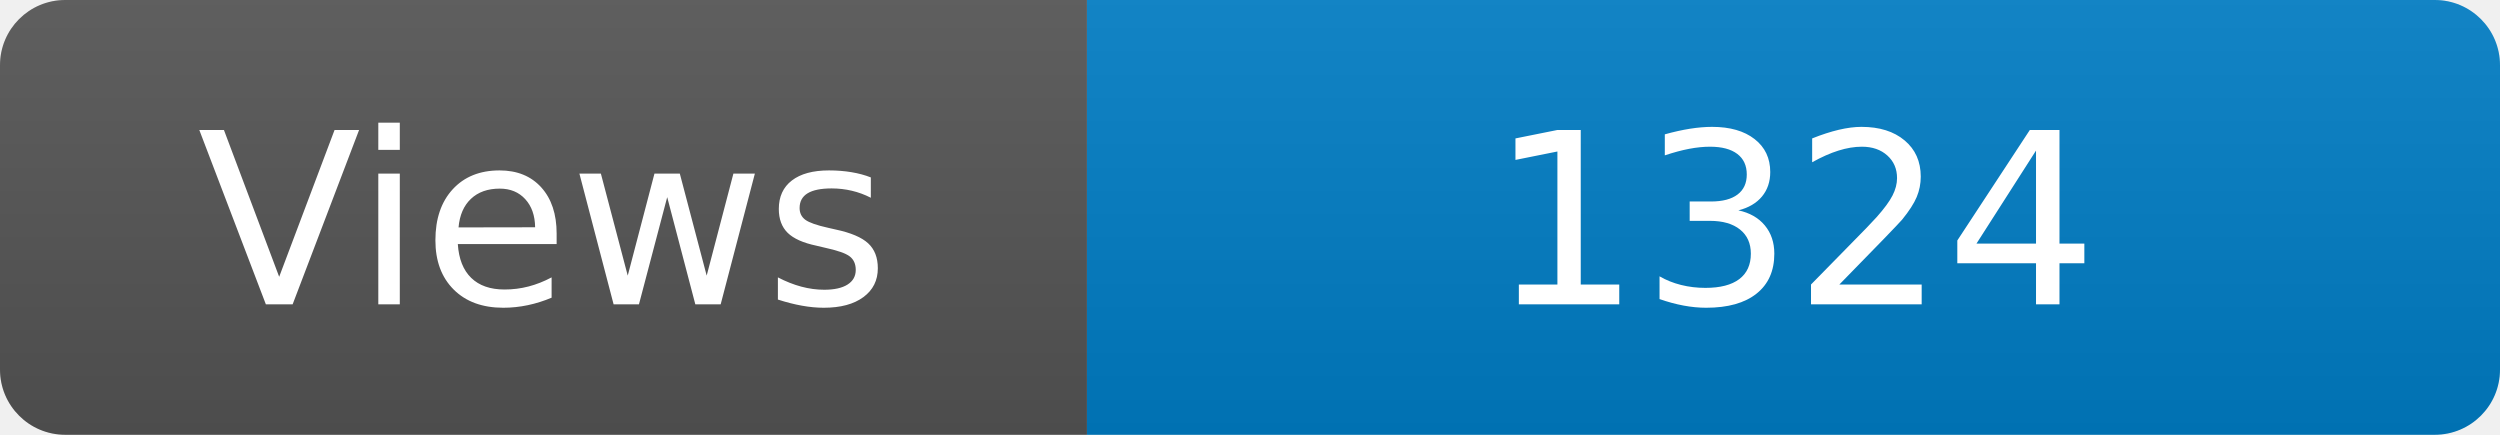
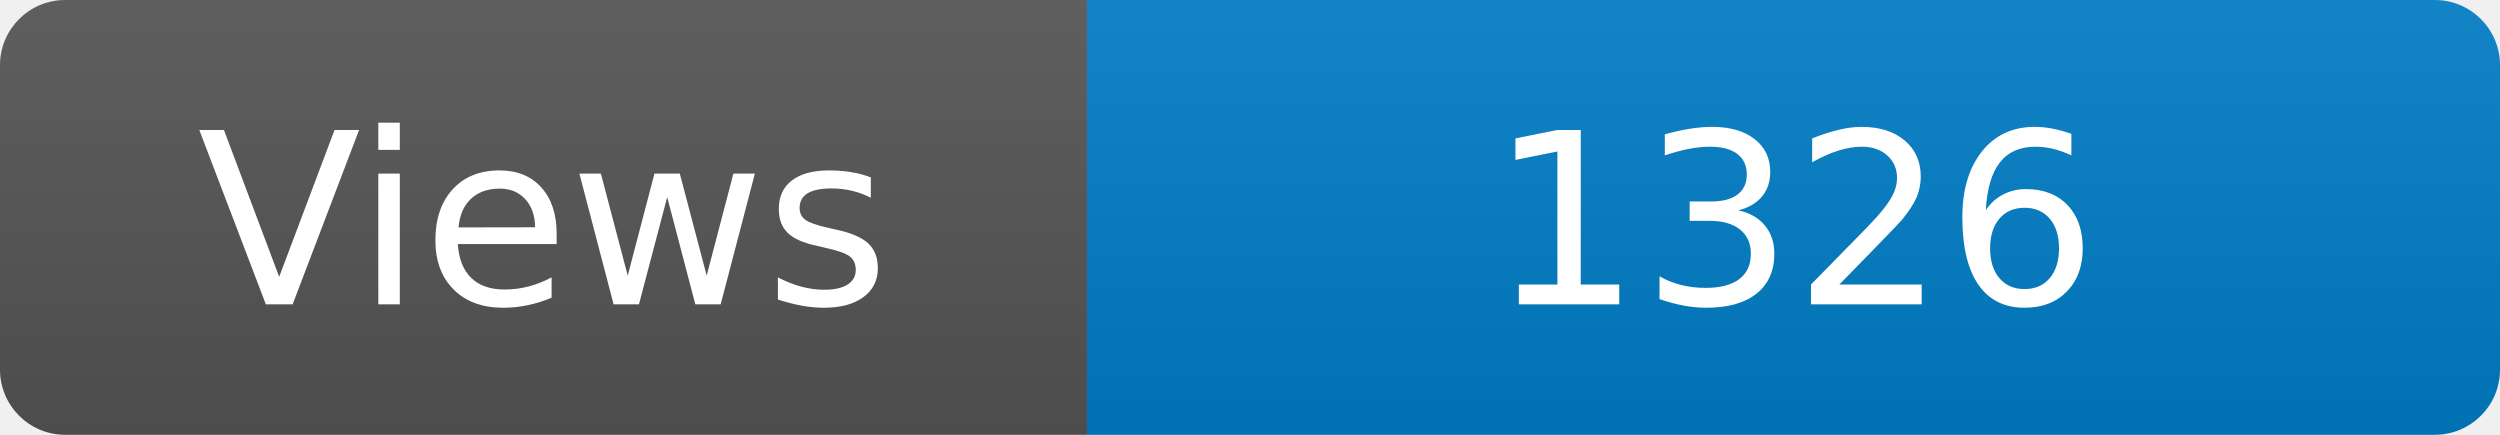
<svg xmlns="http://www.w3.org/2000/svg" width="115" height="20" role="img" aria-label="Maintained?: yes">
  <linearGradient id="s" x2="0" y2="100%">
    <stop offset="0" stop-color="#bbb" stop-opacity=".1" />
    <stop offset="1" stop-opacity=".1" />
  </linearGradient>
  <clipPath id="r">
    <rect width="115" height="20" rx="3" fill="#fff" />
  </clipPath>
  <g clip-path="url(#r)">
    <rect width="50" height="20" fill="#555" />
    <rect x="50" width="160" height="20" fill="#007ec6" />
    <rect width="115" height="20" fill="url(#s)" />
  </g>
  <g fill="#fff" text-anchor="middle" font-family="Verdana,Geneva,DejaVu Sans,sans-serif" font-size="110">
    <text x="250" y="140" transform="scale(.1)" fill="#fff">Views</text>
-     <text x="825" y="140" transform="scale(.1)" fill="#fff">1324</text>
+     <text x="825" y="140" transform="scale(.1)" fill="#fff">1326</text>
  </g>
</svg>
